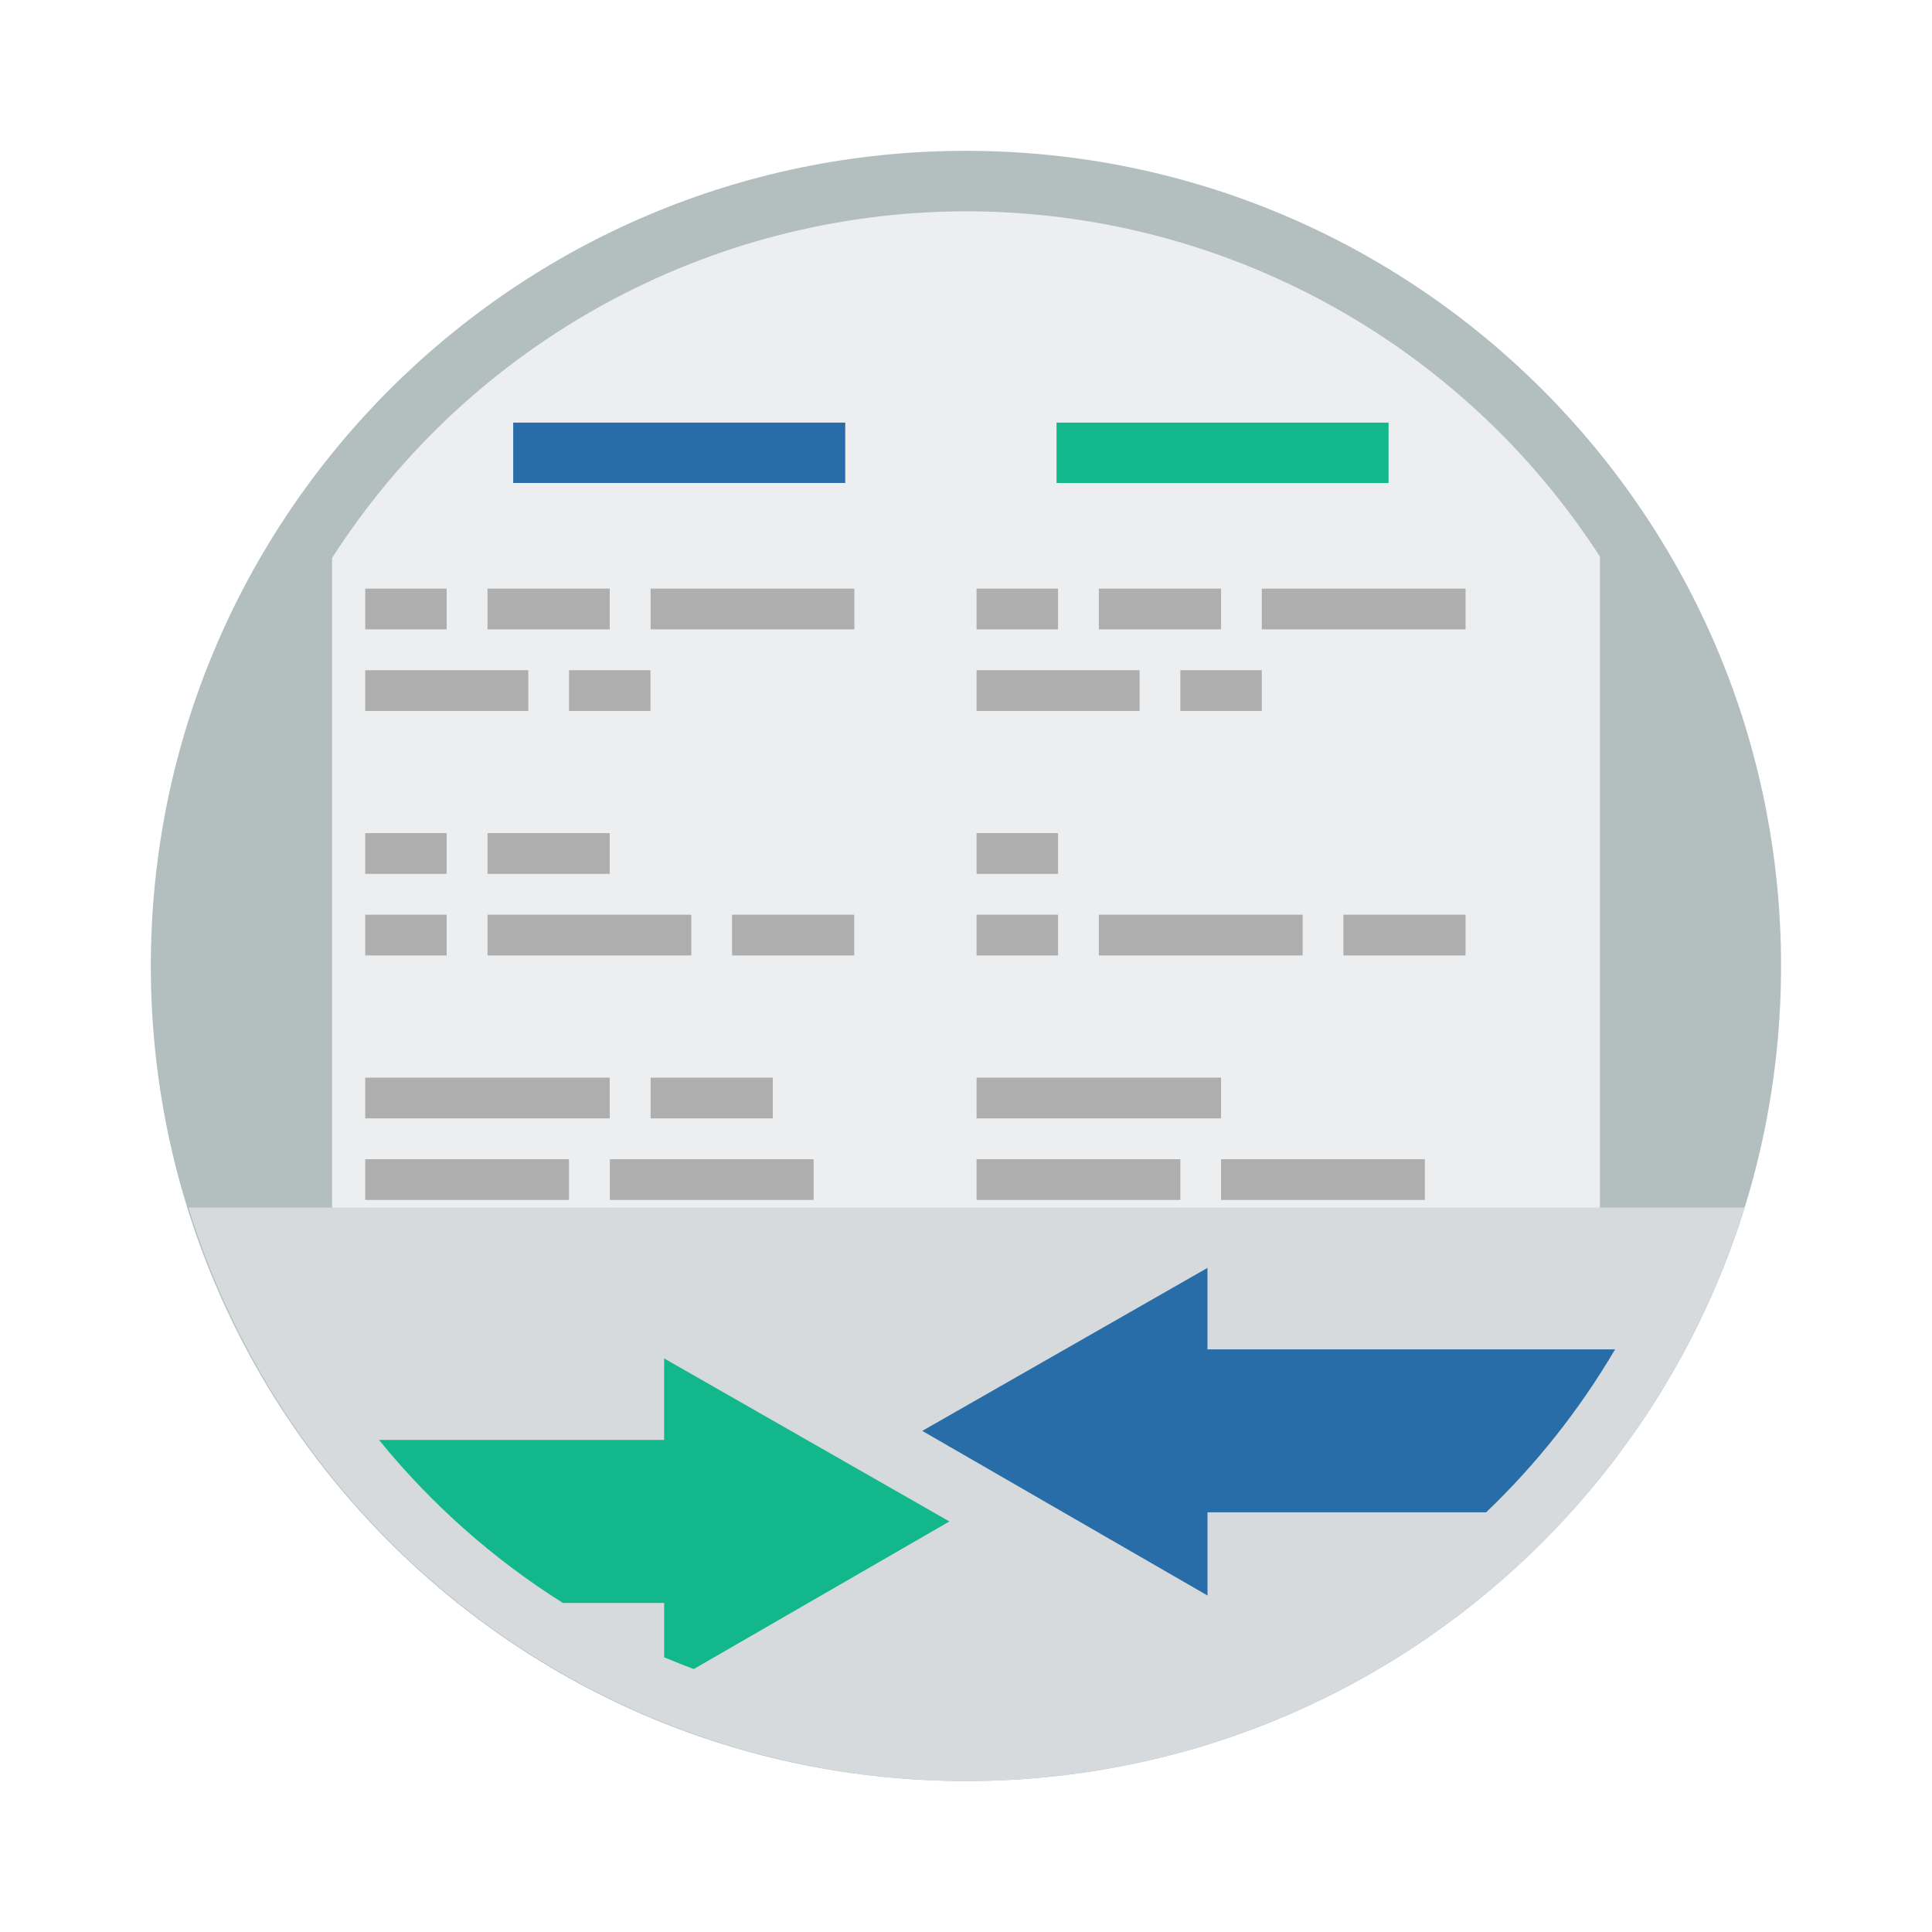
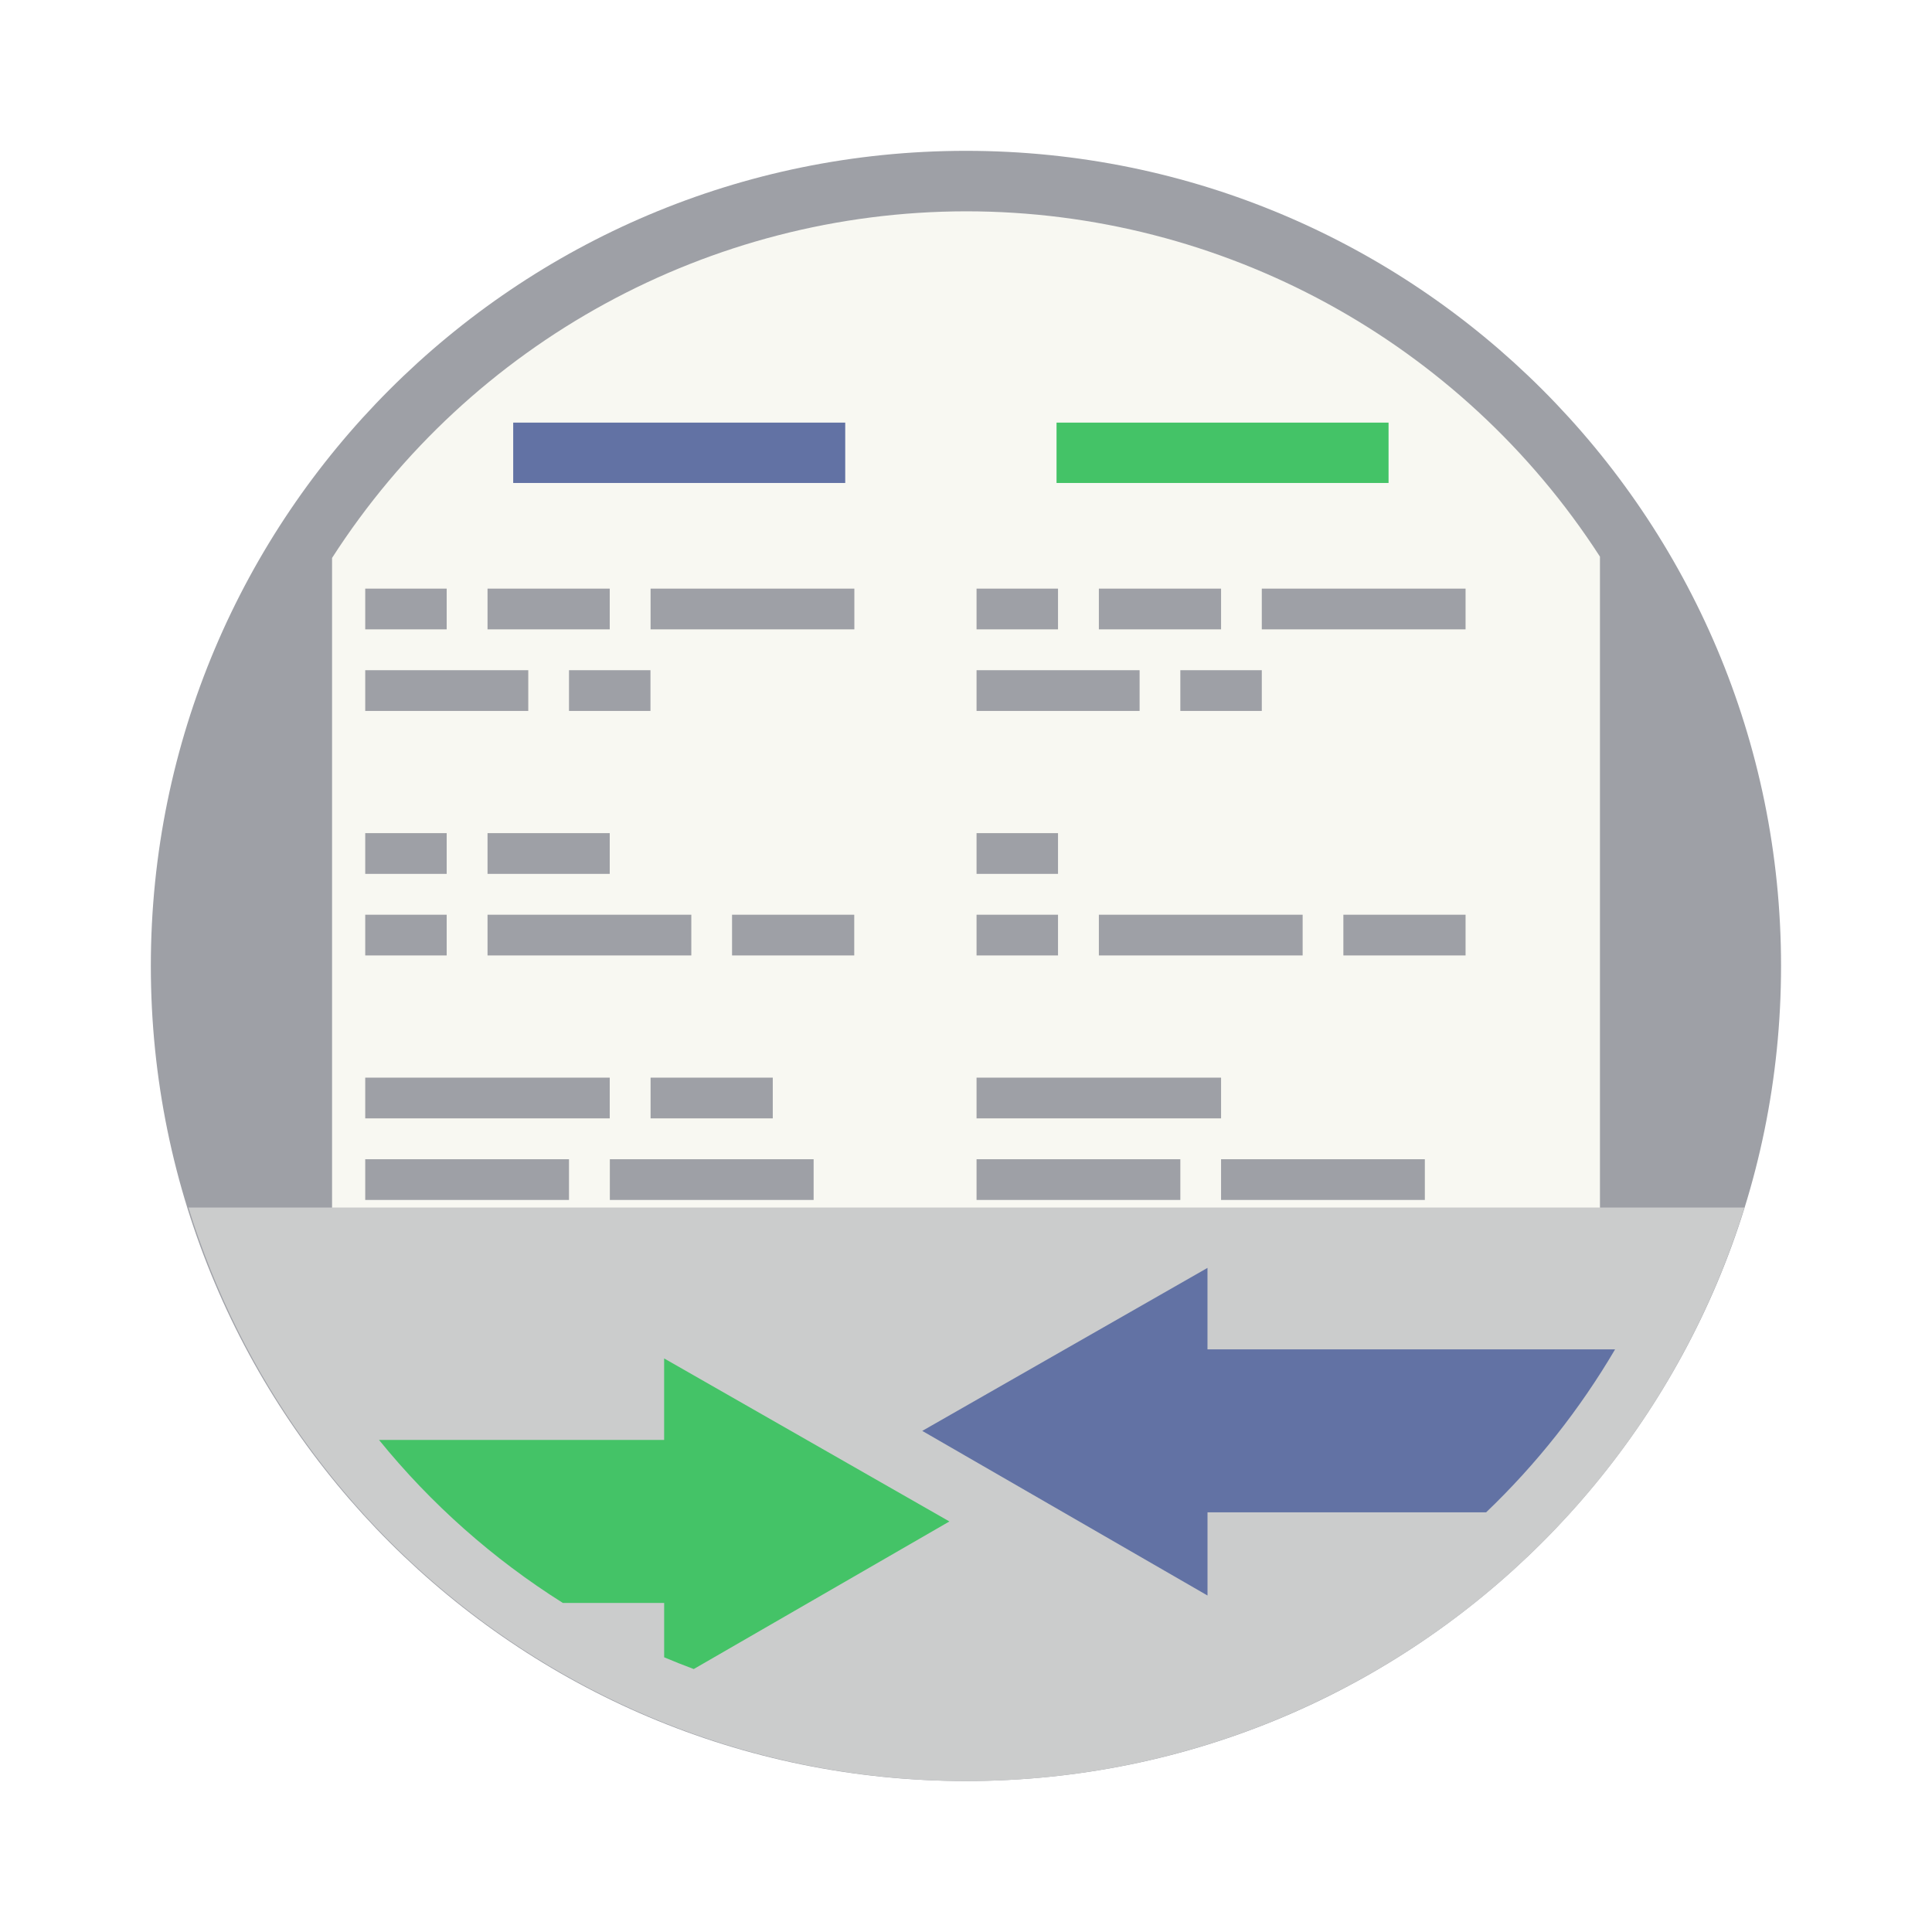
- <svg xmlns="http://www.w3.org/2000/svg" width="64" height="64" version="1.1" viewBox="0 0 16.933 16.933">
-   <circle cx="8.466" cy="8.466" r="7.144" fill="#b3bebe" style="paint-order:stroke fill markers" />
-   <path transform="scale(.26458)" d="m32 7a25 25 0 0 0-21 11.482v22.518h42v-22.561a25 25 0 0 0-21-11.439z" fill="#edeeef" stroke-width="1.1" />
-   <g fill="#aeaeae" stroke-width=".265">
-     <rect x="3.201" y="5.159" width=".714" height=".357" />
-     <rect x="4.273" y="5.159" width="1.071" height=".357" />
-     <rect x="5.702" y="5.159" width="1.786" height=".357" />
-     <rect x="3.201" y="5.874" width="1.429" height=".357" />
-     <rect x="4.987" y="5.874" width=".714" height=".357" />
-     <rect x="3.201" y="7.302" width=".714" height=".357" />
-     <rect x="4.273" y="7.302" width="1.071" height=".357" />
-     <rect x="3.201" y="8.017" width=".714" height=".357" />
-     <rect x="4.273" y="8.017" width="1.786" height=".357" />
-     <rect x="6.416" y="8.017" width="1.071" height=".357" />
-     <rect x="3.201" y="9.445" width="2.143" height=".357" />
-     <rect x="5.702" y="9.445" width="1.071" height=".357" />
-     <rect x="3.201" y="10.16" width="1.786" height=".357" />
-     <rect x="5.345" y="10.16" width="1.786" height=".357" />
-     <rect x="8.559" y="5.159" width=".714" height=".357" />
-     <rect x="9.631" y="5.159" width="1.071" height=".357" />
-     <rect x="11.059" y="5.159" width="1.786" height=".357" />
-     <rect x="8.559" y="5.874" width="1.429" height=".357" />
-     <rect x="10.345" y="5.874" width=".714" height=".357" />
-     <rect x="8.559" y="7.302" width=".714" height=".357" />
-     <rect x="8.559" y="8.017" width=".714" height=".357" />
-     <rect x="9.631" y="8.017" width="1.786" height=".357" />
-     <rect x="11.774" y="8.017" width="1.071" height=".357" />
-     <rect x="8.559" y="9.445" width="2.143" height=".357" />
-     <rect x="8.559" y="10.16" width="1.786" height=".357" />
-     <rect x="10.702" y="10.16" width="1.786" height=".357" />
+ <svg xmlns="http://www.w3.org/2000/svg" width="64" height="64" version="1.1" viewBox="0 0 16.933 16.933" id="svg70">
+   <defs id="defs74" />
+   <circle cx="8.466" cy="8.466" r="7.144" fill="#b3bebe" style="paint-order:stroke fill markers;fill:#9ea0a6" id="circle2" />
+   <path transform="scale(.26458)" d="m32 7a25 25 0 0 0-21 11.482v22.518h42v-22.561a25 25 0 0 0-21-11.439z" fill="#edeeef" stroke-width="1.1" id="path4" style="fill:#f8f8f2" />
+   <g fill="#aeaeae" stroke-width=".265" id="g58" style="fill:#9ea0a6">
+     <rect x="3.201" y="5.159" width=".714" height=".357" id="rect6" style="fill:#9ea0a6" />
+     <rect x="4.273" y="5.159" width="1.071" height=".357" id="rect8" style="fill:#9ea0a6" />
+     <rect x="5.702" y="5.159" width="1.786" height=".357" id="rect10" style="fill:#9ea0a6" />
+     <rect x="3.201" y="5.874" width="1.429" height=".357" id="rect12" style="fill:#9ea0a6" />
+     <rect x="4.987" y="5.874" width=".714" height=".357" id="rect14" style="fill:#9ea0a6" />
+     <rect x="3.201" y="7.302" width=".714" height=".357" id="rect16" style="fill:#9ea0a6" />
+     <rect x="4.273" y="7.302" width="1.071" height=".357" id="rect18" style="fill:#9ea0a6" />
+     <rect x="3.201" y="8.017" width=".714" height=".357" id="rect20" style="fill:#9ea0a6" />
+     <rect x="4.273" y="8.017" width="1.786" height=".357" id="rect22" style="fill:#9ea0a6" />
+     <rect x="6.416" y="8.017" width="1.071" height=".357" id="rect24" style="fill:#9ea0a6" />
+     <rect x="3.201" y="9.445" width="2.143" height=".357" id="rect26" style="fill:#9ea0a6" />
+     <rect x="5.702" y="9.445" width="1.071" height=".357" id="rect28" style="fill:#9ea0a6" />
+     <rect x="3.201" y="10.16" width="1.786" height=".357" id="rect30" style="fill:#9ea0a6" />
+     <rect x="5.345" y="10.16" width="1.786" height=".357" id="rect32" style="fill:#9ea0a6" />
+     <rect x="8.559" y="5.159" width=".714" height=".357" id="rect34" style="fill:#9ea0a6" />
+     <rect x="9.631" y="5.159" width="1.071" height=".357" id="rect36" style="fill:#9ea0a6" />
+     <rect x="11.059" y="5.159" width="1.786" height=".357" id="rect38" style="fill:#9ea0a6" />
+     <rect x="8.559" y="5.874" width="1.429" height=".357" id="rect40" style="fill:#9ea0a6" />
+     <rect x="10.345" y="5.874" width=".714" height=".357" id="rect42" style="fill:#9ea0a6" />
+     <rect x="8.559" y="7.302" width=".714" height=".357" id="rect44" style="fill:#9ea0a6" />
+     <rect x="8.559" y="8.017" width=".714" height=".357" id="rect46" style="fill:#9ea0a6" />
+     <rect x="9.631" y="8.017" width="1.786" height=".357" id="rect48" style="fill:#9ea0a6" />
+     <rect x="11.774" y="8.017" width="1.071" height=".357" id="rect50" style="fill:#9ea0a6" />
+     <rect x="8.559" y="9.445" width="2.143" height=".357" id="rect52" style="fill:#9ea0a6" />
+     <rect x="8.559" y="10.16" width="1.786" height=".357" id="rect54" style="fill:#9ea0a6" />
+     <rect x="10.702" y="10.16" width="1.786" height=".357" id="rect56" style="fill:#9ea0a6" />
  </g>
-   <path transform="scale(.26458)" d="m6.242 40a27 27 0 0 0 25.758 19 27 27 0 0 0 25.787-19h-51.545z" fill="#d6dadc" />
-   <path transform="scale(.26458)" d="m40 42-9.449 5.4 9.449 5.453v-2.756h9.23a25 25 0 0 0 4.269-5.394v-0.004h-13.5v-2.699z" fill="#286da8" stroke-linejoin="bevel" stroke-width="2" />
-   <path transform="scale(.26458)" d="m22 45v2.699h-9.445a25 25 0 0 0 6.09 5.4h3.356v1.801a25 25 0 0 0 0.98 0.389l8.469-4.889-9.449-5.4z" fill="#12b78c" stroke-linejoin="bevel" stroke-width="2" />
-   <rect x="4.498" y="3.704" width="2.91" height=".529" fill="#286da8" style="paint-order:stroke fill markers" />
-   <rect x="9.26" y="3.704" width="2.91" height=".529" fill="#12b78c" style="paint-order:stroke fill markers" />
+   <path transform="scale(.26458)" d="m6.242 40a27 27 0 0 0 25.758 19 27 27 0 0 0 25.787-19h-51.545z" fill="#d6dadc" id="path60" style="fill:#cbcccc" />
+   <path transform="scale(.26458)" d="m40 42-9.449 5.4 9.449 5.453v-2.756h9.23a25 25 0 0 0 4.269-5.394v-0.004h-13.5v-2.699z" fill="#286da8" stroke-linejoin="bevel" stroke-width="2" id="path62" style="fill:#6272a4" />
+   <path transform="scale(.26458)" d="m22 45v2.699h-9.445a25 25 0 0 0 6.09 5.4h3.356v1.801a25 25 0 0 0 0.98 0.389l8.469-4.889-9.449-5.4z" fill="#12b78c" stroke-linejoin="bevel" stroke-width="2" id="path64" style="fill:#44c367" />
+   <rect x="4.498" y="3.704" width="2.91" height=".529" fill="#286da8" style="paint-order:stroke fill markers;fill:#6272a4" id="rect66" />
+   <rect x="9.26" y="3.704" width="2.91" height=".529" fill="#12b78c" style="paint-order:stroke fill markers;fill:#44c367" id="rect68" />
</svg>
